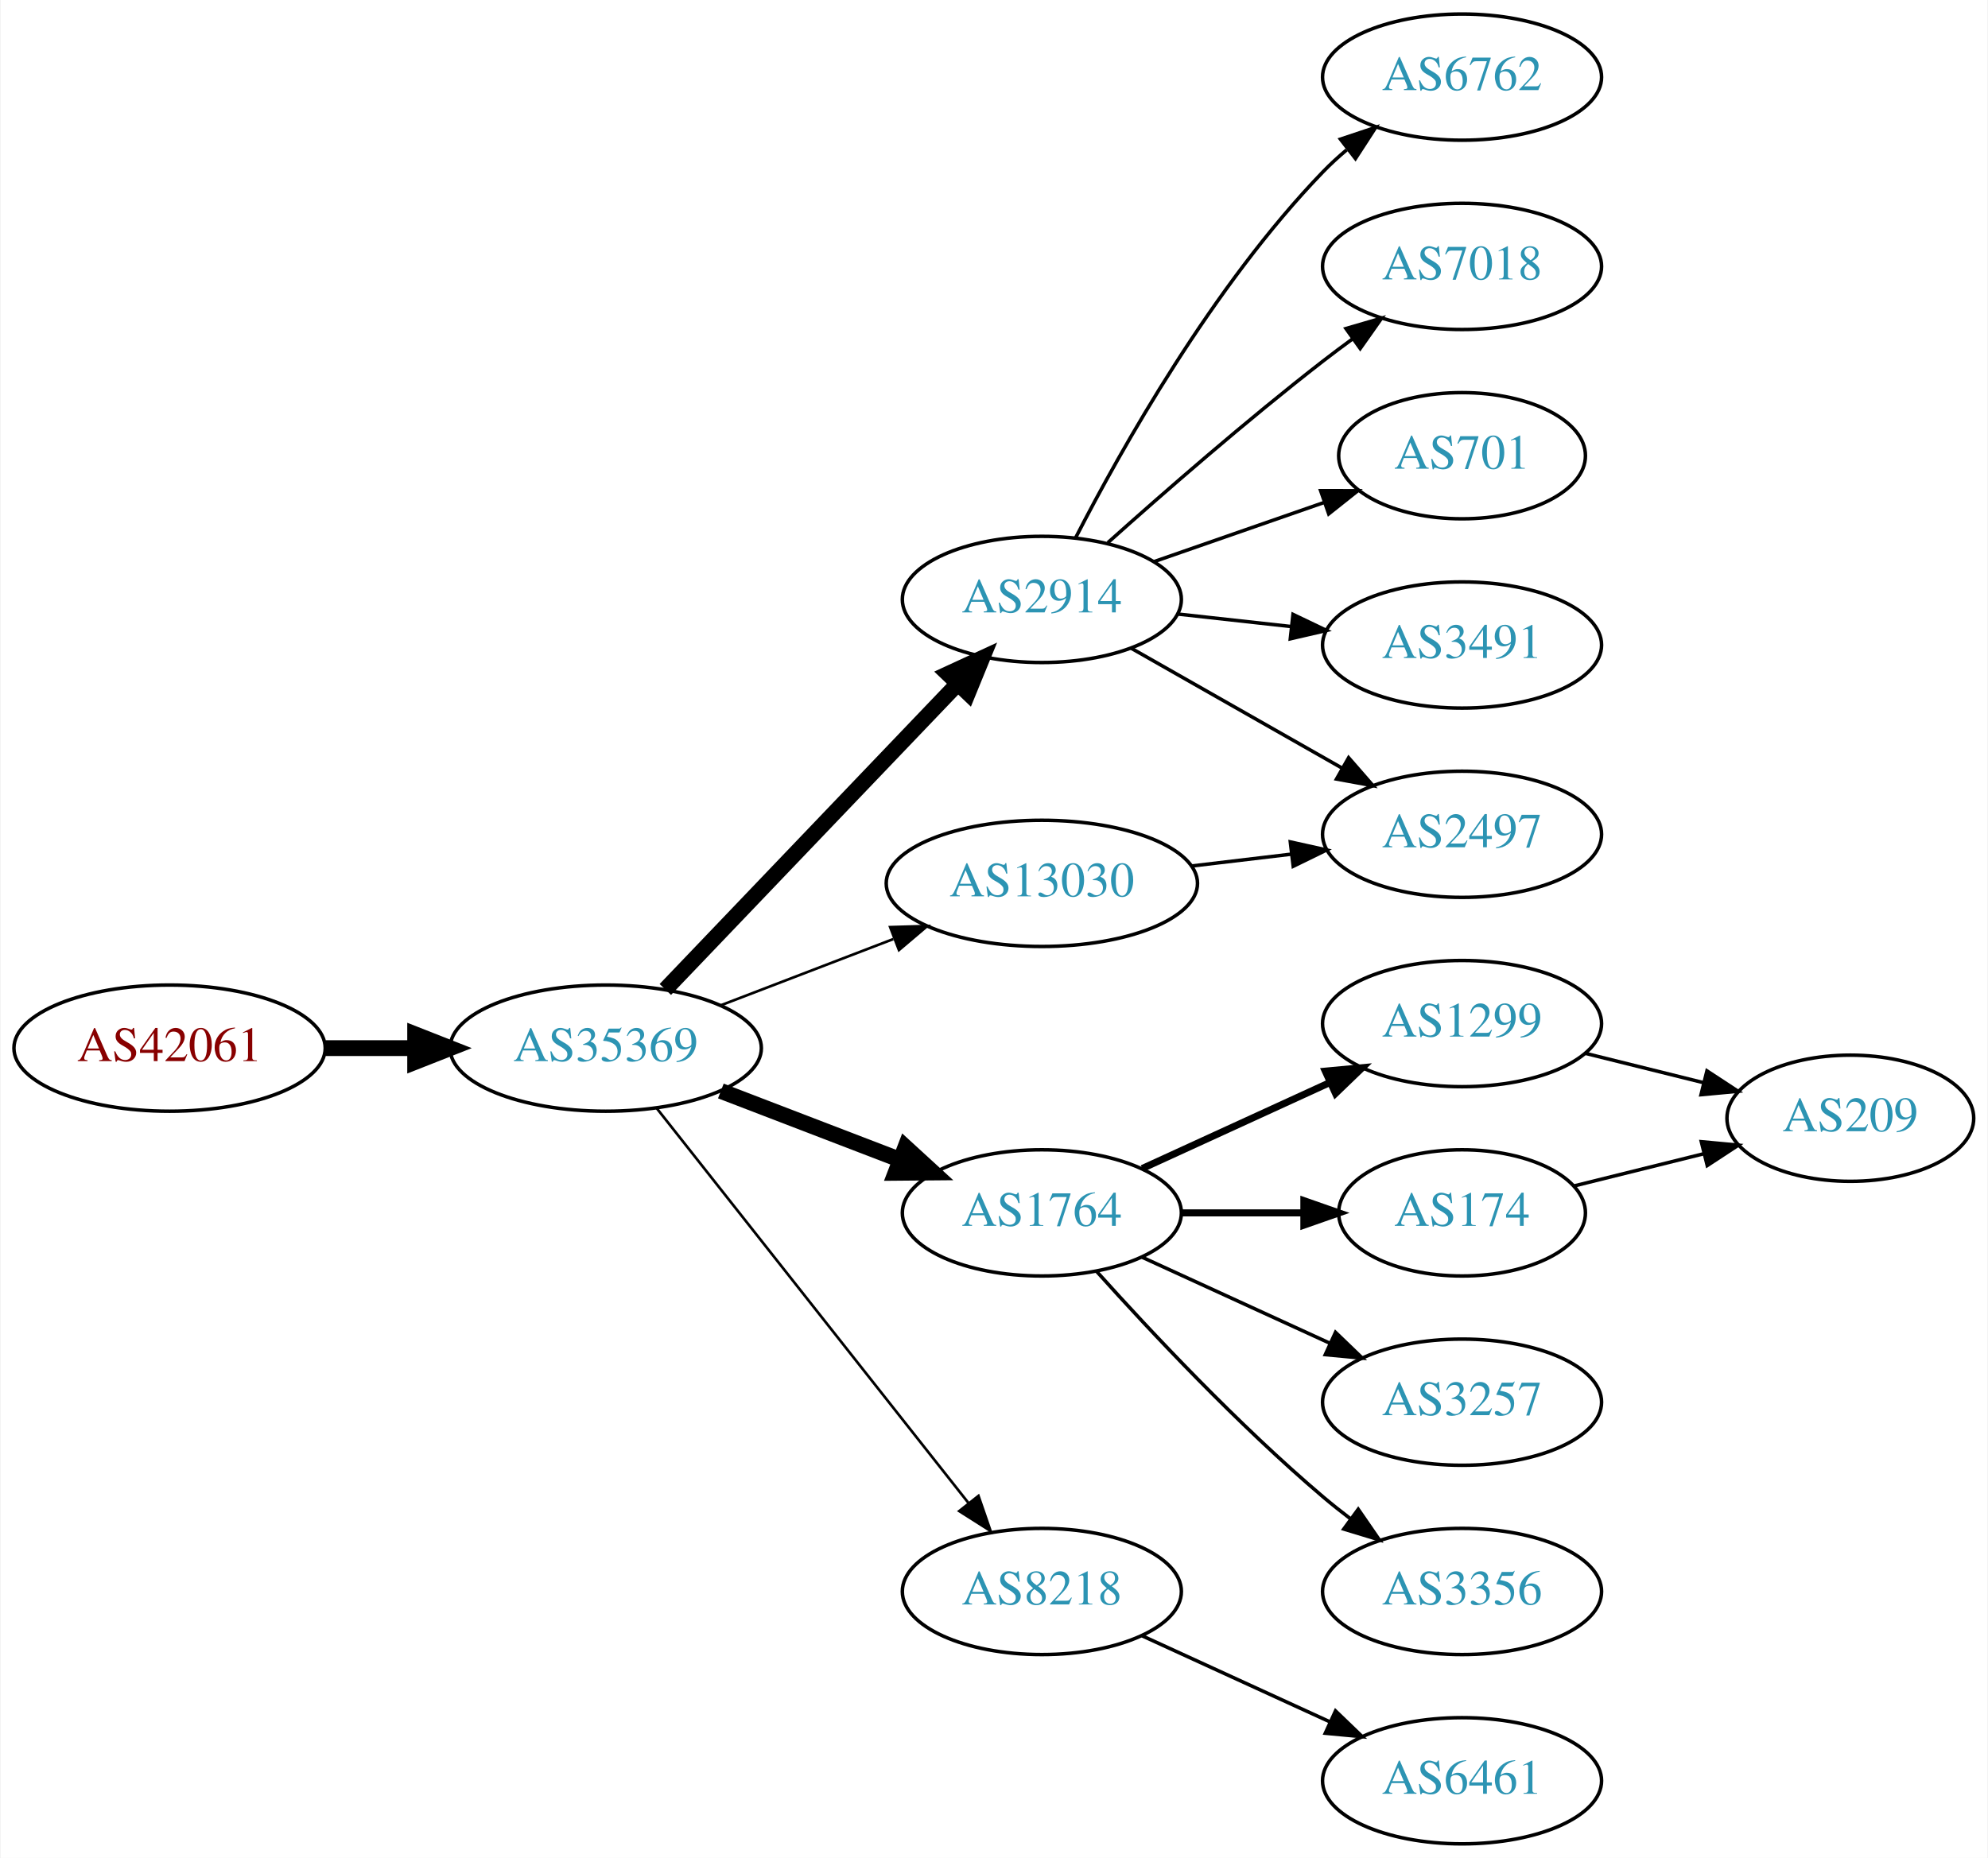
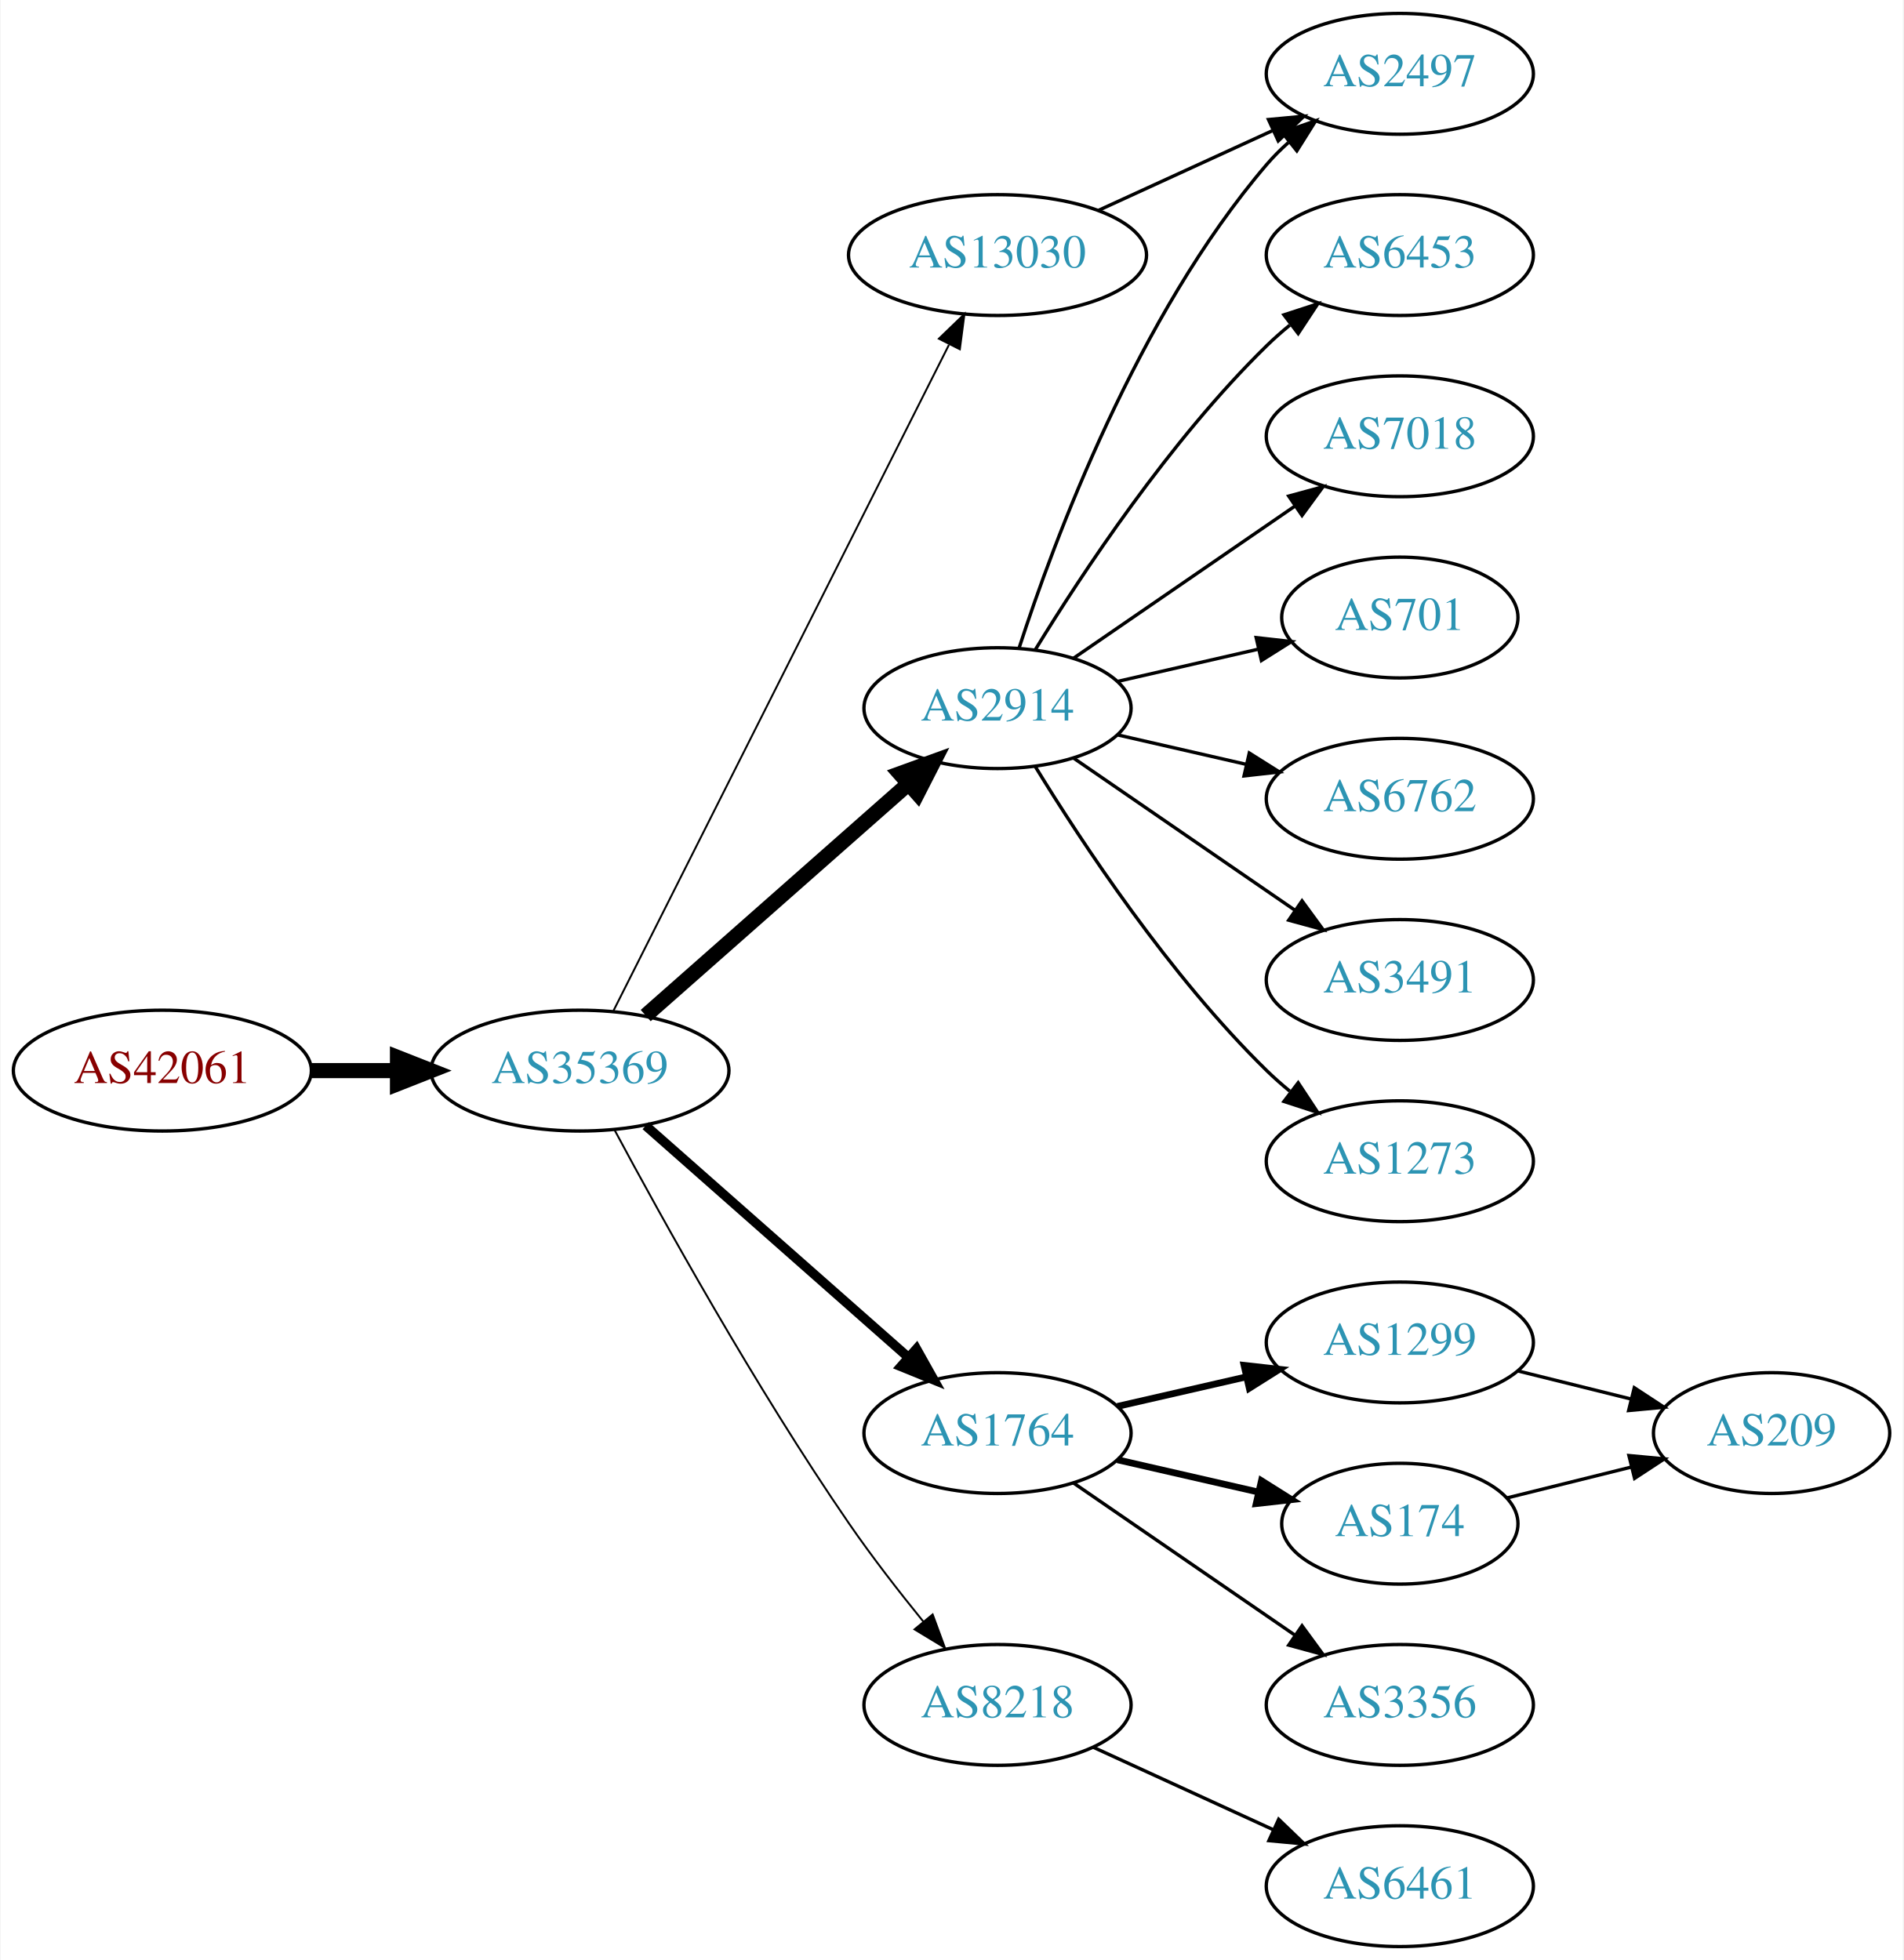
- <svg xmlns="http://www.w3.org/2000/svg" xmlns:xlink="http://www.w3.org/1999/xlink" width="567pt" height="530pt" viewBox="0.00 0.00 566.66 530.00">
-   <g id="graph0" class="graph" transform="scale(1 1) rotate(0) translate(4 526)">
-     <polygon fill="white" stroke="none" points="-4,4 -4,-526 562.663,-526 562.663,4 -4,4" />
+ <svg xmlns="http://www.w3.org/2000/svg" xmlns:xlink="http://www.w3.org/1999/xlink" width="567pt" height="584pt" viewBox="0.00 0.00 566.66 584.00">
+   <g id="graph0" class="graph" transform="scale(1 1) rotate(0) translate(4 580)">
+     <polygon fill="white" stroke="none" points="-4,4 -4,-580 562.663,-580 562.663,4 -4,4" />
    <g id="node1" class="node">
      <g id="a_node1">
        <a xlink:href="/asn/42061" xlink:title="AS42061 ~ LINZAG-AS [AT]">
-           <ellipse fill="#ffffff" stroke="black" cx="44.196" cy="-227" rx="44.393" ry="18" />
-           <text text-anchor="middle" x="44.196" y="-223.3" font-family="Times,serif" font-size="14.00" fill="#880000">AS42061</text>
+           <ellipse fill="#ffffff" stroke="black" cx="44.196" cy="-261" rx="44.393" ry="18" />
+           <text text-anchor="middle" x="44.196" y="-257.3" font-family="Times,serif" font-size="14.00" fill="#880000">AS42061</text>
        </a>
      </g>
    </g>
    <g id="node2" class="node">
      <g id="a_node2">
        <a xlink:href="/asn/35369" xlink:title="AS35369 ~ LINZAG-TELEKOM-AS [AT]">
-           <ellipse fill="#ffffff" stroke="black" cx="168.588" cy="-227" rx="44.393" ry="18" />
-           <text text-anchor="middle" x="168.588" y="-223.3" font-family="Times,serif" font-size="14.00" fill="#2c94b3">AS35369</text>
+           <ellipse fill="#ffffff" stroke="black" cx="168.588" cy="-261" rx="44.393" ry="18" />
+           <text text-anchor="middle" x="168.588" y="-257.3" font-family="Times,serif" font-size="14.00" fill="#2c94b3">AS35369</text>
        </a>
      </g>
    </g>
    <g id="edge1" class="edge">
-       <path fill="none" stroke="black" stroke-width="4.5" d="M88.692,-227C96.898,-227 105.569,-227 114.041,-227" />
-       <polygon fill="black" stroke="black" stroke-width="4.5" points="114.233,-230.938 124.233,-227 114.233,-223.063 114.233,-230.938" />
+       <path fill="none" stroke="black" stroke-width="4.5" d="M88.692,-261C96.898,-261 105.569,-261 114.041,-261" />
+       <polygon fill="black" stroke="black" stroke-width="4.5" points="114.233,-264.938 124.233,-261 114.233,-257.063 114.233,-264.938" />
    </g>
    <g id="node3" class="node">
      <g id="a_node3">
        <a xlink:href="/asn/2914" xlink:title="AS2914 ~ NTT America, Inc. [US]">
-           <ellipse fill="#ffffff" stroke="black" cx="292.98" cy="-355" rx="39.794" ry="18" />
-           <text text-anchor="middle" x="292.98" y="-351.3" font-family="Times,serif" font-size="14.00" fill="#2c94b3">AS2914</text>
+           <ellipse fill="#ffffff" stroke="black" cx="292.98" cy="-369" rx="39.794" ry="18" />
+           <text text-anchor="middle" x="292.98" y="-365.3" font-family="Times,serif" font-size="14.00" fill="#2c94b3">AS2914</text>
        </a>
      </g>
    </g>
    <g id="edge2" class="edge">
-       <path fill="none" stroke="black" stroke-width="4.5" d="M185.589,-243.734C206.846,-265.965 244.542,-305.388 268.883,-330.845" />
-       <polygon fill="black" stroke="black" stroke-width="4.5" points="266.219,-333.756 275.976,-338.262 271.911,-328.313 266.219,-333.756" />
+       <path fill="none" stroke="black" stroke-width="4.5" d="M188.177,-277.403C208.994,-295.772 242.87,-325.665 266.23,-346.278" />
+       <polygon fill="black" stroke="black" stroke-width="4.5" points="263.912,-349.484 274.016,-353.148 269.123,-343.579 263.912,-349.484" />
    </g>
    <g id="node4" class="node">
      <g id="a_node4">
        <a xlink:href="/asn/1764" xlink:title="AS1764 ~ NEXTLAYER-AS [AT]">
-           <ellipse fill="#ffffff" stroke="black" cx="292.98" cy="-180" rx="39.794" ry="18" />
-           <text text-anchor="middle" x="292.98" y="-176.3" font-family="Times,serif" font-size="14.00" fill="#2c94b3">AS1764</text>
+           <ellipse fill="#ffffff" stroke="black" cx="292.98" cy="-153" rx="39.794" ry="18" />
+           <text text-anchor="middle" x="292.98" y="-149.3" font-family="Times,serif" font-size="14.00" fill="#2c94b3">AS1764</text>
        </a>
      </g>
    </g>
    <g id="edge3" class="edge">
-       <path fill="none" stroke="black" stroke-width="4.5" d="M201.426,-214.774C217.057,-208.772 236.037,-201.483 252.575,-195.132" />
-       <polygon fill="black" stroke="black" stroke-width="4.5" points="254.062,-198.779 261.986,-191.518 251.239,-191.427 254.062,-198.779" />
+       <path fill="none" stroke="black" stroke-width="2.812" d="M188.177,-244.597C208.994,-226.228 242.87,-196.335 266.23,-175.722" />
+       <polygon fill="black" stroke="black" stroke-width="2.812" points="268.833,-178.093 274.016,-168.852 264.202,-172.844 268.833,-178.093" />
    </g>
    <g id="node5" class="node">
      <g id="a_node5">
+         <a xlink:href="/asn/13030" xlink:title="AS13030 ~ Init7 (Switzerland) Ltd. [CH]">
+           <ellipse fill="#ffffff" stroke="black" cx="292.98" cy="-504" rx="44.393" ry="18" />
+           <text text-anchor="middle" x="292.98" y="-500.3" font-family="Times,serif" font-size="14.00" fill="#2c94b3">AS13030</text>
+         </a>
+       </g>
+     </g>
+     <g id="edge4" class="edge">
+       <path fill="none" stroke="black" stroke-width="0.562" d="M178.588,-278.868C199.859,-321.101 253.335,-427.272 278.496,-477.227" />
+       <polygon fill="black" stroke="black" stroke-width="0.562" points="275.508,-479.076 283.132,-486.433 281.76,-475.928 275.508,-479.076" />
+     </g>
+     <g id="node6" class="node">
+       <g id="a_node6">
        <a xlink:href="/asn/8218" xlink:title="AS8218 ~ legacy Neotelecoms [FR]">
          <ellipse fill="#ffffff" stroke="black" cx="292.98" cy="-72" rx="39.794" ry="18" />
          <text text-anchor="middle" x="292.98" y="-68.3" font-family="Times,serif" font-size="14.00" fill="#2c94b3">AS8218</text>
        </a>
      </g>
    </g>
-     <g id="edge4" class="edge">
-       <path fill="none" stroke="black" stroke-width="0.75" d="M183.154,-209.82C204.75,-182.47 247.059,-128.89 272.086,-97.195" />
-       <polygon fill="black" stroke="black" stroke-width="0.75" points="274.904,-99.274 278.354,-89.257 269.41,-94.936 274.904,-99.274" />
-     </g>
-     <g id="node6" class="node">
-       <g id="a_node6">
-         <a xlink:href="/asn/13030" xlink:title="AS13030 ~ Init7 (Switzerland) Ltd. [CH]">
-           <ellipse fill="#ffffff" stroke="black" cx="292.98" cy="-274" rx="44.393" ry="18" />
-           <text text-anchor="middle" x="292.98" y="-270.3" font-family="Times,serif" font-size="14.00" fill="#2c94b3">AS13030</text>
-         </a>
-       </g>
-     </g>
    <g id="edge5" class="edge">
-       <path fill="none" stroke="black" stroke-width="0.75" d="M201.426,-239.226C216.441,-244.992 234.548,-251.945 250.611,-258.114" />
-       <polygon fill="black" stroke="black" stroke-width="0.75" points="249.712,-261.518 260.302,-261.835 252.222,-254.983 249.712,-261.518" />
+       <path fill="none" stroke="black" stroke-width="0.562" d="M178.82,-243.461C192.861,-217.227 220.908,-166.519 248.784,-126 255.557,-116.156 263.593,-105.803 270.886,-96.826" />
+       <polygon fill="black" stroke="black" stroke-width="0.562" points="273.658,-98.966 277.317,-89.023 268.256,-94.514 273.658,-98.966" />
+     </g>
+     <g id="node7" class="node">
+       <g id="a_node7">
+         <a xlink:href="/asn/6453" xlink:title="AS6453 ~ TATA COMMUNICATIONS (AMERICA) INC [US]">
+           <ellipse fill="#ffffff" stroke="black" cx="412.823" cy="-504" rx="39.794" ry="18" />
+           <text text-anchor="middle" x="412.823" y="-500.3" font-family="Times,serif" font-size="14.00" fill="#2c94b3">AS6453</text>
+         </a>
+       </g>
+     </g>
+     <g id="edge6" class="edge">
+       <path fill="none" stroke="black" d="M304.246,-386.44C318.055,-408.991 344.243,-448.722 373.176,-477 375.317,-479.092 377.634,-481.137 380.034,-483.106" />
+       <polygon fill="black" stroke="black" points="378.301,-486.185 388.375,-489.464 382.544,-480.618 378.301,-486.185" />
+     </g>
+     <g id="node8" class="node">
+       <g id="a_node8">
+         <a xlink:href="/asn/7018" xlink:title="AS7018 ~ AT&amp;T Services, Inc. [US]">
+           <ellipse fill="#ffffff" stroke="black" cx="412.823" cy="-450" rx="39.794" ry="18" />
+           <text text-anchor="middle" x="412.823" y="-446.3" font-family="Times,serif" font-size="14.00" fill="#2c94b3">AS7018</text>
+         </a>
+       </g>
+     </g>
+     <g id="edge7" class="edge">
+       <path fill="none" stroke="black" d="M315.595,-383.857C334.083,-396.565 360.897,-414.995 381.526,-429.175" />
+       <polygon fill="black" stroke="black" points="379.723,-432.183 389.947,-434.963 383.688,-426.414 379.723,-432.183" />
+     </g>
+     <g id="node9" class="node">
+       <g id="a_node9">
+         <a xlink:href="/asn/2497" xlink:title="AS2497 ~ Internet Initiative Japan Inc. [JP]">
+           <ellipse fill="#ffffff" stroke="black" cx="412.823" cy="-558" rx="39.794" ry="18" />
+           <text text-anchor="middle" x="412.823" y="-554.3" font-family="Times,serif" font-size="14.00" fill="#2c94b3">AS2497</text>
+         </a>
+       </g>
+     </g>
+     <g id="edge8" class="edge">
+       <path fill="none" stroke="black" d="M299.428,-386.991C309.742,-418.816 334.604,-485.927 373.176,-531 375.122,-533.274 377.3,-535.449 379.605,-537.507" />
+       <polygon fill="black" stroke="black" points="377.775,-540.524 387.774,-544.027 382.142,-535.053 377.775,-540.524" />
+     </g>
+     <g id="node10" class="node">
+       <g id="a_node10">
+         <a xlink:href="/asn/701" xlink:title="AS701 ~ UUNET [US]">
+           <ellipse fill="#ffffff" stroke="black" cx="412.823" cy="-396" rx="35.194" ry="18" />
+           <text text-anchor="middle" x="412.823" y="-392.3" font-family="Times,serif" font-size="14.00" fill="#2c94b3">AS701</text>
+         </a>
+       </g>
+     </g>
+     <g id="edge9" class="edge">
+       <path fill="none" stroke="black" d="M328.7,-376.955C341.792,-379.955 356.814,-383.396 370.455,-386.522" />
+       <polygon fill="black" stroke="black" points="370.033,-390.016 380.562,-388.838 371.597,-383.193 370.033,-390.016" />
    </g>
    <g id="node11" class="node">
      <g id="a_node11">
        <a xlink:href="/asn/6762" xlink:title="AS6762 ~ TELECOM ITALIA SPARKLE S.p.A. [IT]">
-           <ellipse fill="#ffffff" stroke="black" cx="412.823" cy="-504" rx="39.794" ry="18" />
-           <text text-anchor="middle" x="412.823" y="-500.3" font-family="Times,serif" font-size="14.00" fill="#2c94b3">AS6762</text>
+           <ellipse fill="#ffffff" stroke="black" cx="412.823" cy="-342" rx="39.794" ry="18" />
+           <text text-anchor="middle" x="412.823" y="-338.3" font-family="Times,serif" font-size="14.00" fill="#2c94b3">AS6762</text>
        </a>
      </g>
    </g>
    <g id="edge10" class="edge">
-       <path fill="none" stroke="black" d="M302.639,-372.651C315.56,-397.802 341.763,-444.499 373.176,-477 375.256,-479.152 377.53,-481.24 379.901,-483.238" />
-       <polygon fill="black" stroke="black" points="378.137,-486.299 388.188,-489.65 382.421,-480.763 378.137,-486.299" />
+       <path fill="none" stroke="black" d="M328.7,-361.045C340.7,-358.296 354.32,-355.175 367.013,-352.267" />
+       <polygon fill="black" stroke="black" points="367.979,-355.636 376.945,-349.991 366.415,-348.813 367.979,-355.636" />
    </g>
    <g id="node12" class="node">
      <g id="a_node12">
-         <a xlink:href="/asn/7018" xlink:title="AS7018 ~ AT&amp;T Services, Inc. [US]">
-           <ellipse fill="#ffffff" stroke="black" cx="412.823" cy="-450" rx="39.794" ry="18" />
-           <text text-anchor="middle" x="412.823" y="-446.3" font-family="Times,serif" font-size="14.00" fill="#2c94b3">AS7018</text>
+         <a xlink:href="/asn/3491" xlink:title="AS3491 ~ PCCW Global, Inc. [US]">
+           <ellipse fill="#ffffff" stroke="black" cx="412.823" cy="-288" rx="39.794" ry="18" />
+           <text text-anchor="middle" x="412.823" y="-284.3" font-family="Times,serif" font-size="14.00" fill="#2c94b3">AS3491</text>
        </a>
      </g>
    </g>
    <g id="edge11" class="edge">
-       <path fill="none" stroke="black" d="M311.795,-371.191C327.571,-385.311 351.41,-406.119 373.176,-423 375.911,-425.121 378.797,-427.278 381.709,-429.401" />
-       <polygon fill="black" stroke="black" points="379.71,-432.274 389.882,-435.236 383.777,-426.577 379.71,-432.274" />
+       <path fill="none" stroke="black" d="M315.595,-354.143C334.083,-341.435 360.897,-323.005 381.526,-308.825" />
+       <polygon fill="black" stroke="black" points="383.688,-311.586 389.947,-303.037 379.723,-305.817 383.688,-311.586" />
    </g>
    <g id="node13" class="node">
      <g id="a_node13">
-         <a xlink:href="/asn/2497" xlink:title="AS2497 ~ Internet Initiative Japan Inc. [JP]">
-           <ellipse fill="#ffffff" stroke="black" cx="412.823" cy="-288" rx="39.794" ry="18" />
-           <text text-anchor="middle" x="412.823" y="-284.3" font-family="Times,serif" font-size="14.00" fill="#2c94b3">AS2497</text>
+         <a xlink:href="/asn/1273" xlink:title="AS1273 ~ Vodafone Group PLC [EU]">
+           <ellipse fill="#ffffff" stroke="black" cx="412.823" cy="-234" rx="39.794" ry="18" />
+           <text text-anchor="middle" x="412.823" y="-230.3" font-family="Times,serif" font-size="14.00" fill="#2c94b3">AS1273</text>
        </a>
      </g>
    </g>
    <g id="edge12" class="edge">
-       <path fill="none" stroke="black" d="M318.397,-341.118C335.857,-331.191 359.558,-317.716 378.718,-306.822" />
-       <polygon fill="black" stroke="black" points="380.474,-309.85 387.437,-301.865 377.014,-303.765 380.474,-309.85" />
+       <path fill="none" stroke="black" d="M304.246,-351.56C318.055,-329.009 344.243,-289.278 373.176,-261 375.317,-258.908 377.634,-256.863 380.034,-254.894" />
+       <polygon fill="black" stroke="black" points="382.544,-257.382 388.375,-248.536 378.301,-251.815 382.544,-257.382" />
    </g>
    <g id="node14" class="node">
      <g id="a_node14">
-         <a xlink:href="/asn/701" xlink:title="AS701 ~ UUNET [US]">
-           <ellipse fill="#ffffff" stroke="black" cx="412.823" cy="-396" rx="35.194" ry="18" />
-           <text text-anchor="middle" x="412.823" y="-392.3" font-family="Times,serif" font-size="14.00" fill="#2c94b3">AS701</text>
+         <a xlink:href="/asn/1299" xlink:title="AS1299 ~ Telia Carrier [EU]">
+           <ellipse fill="#ffffff" stroke="black" cx="412.823" cy="-180" rx="39.794" ry="18" />
+           <text text-anchor="middle" x="412.823" y="-176.3" font-family="Times,serif" font-size="14.00" fill="#2c94b3">AS1299</text>
        </a>
      </g>
    </g>
    <g id="edge13" class="edge">
-       <path fill="none" stroke="black" d="M324.942,-365.772C339.851,-370.959 357.868,-377.228 373.622,-382.709" />
-       <polygon fill="black" stroke="black" points="372.495,-386.023 383.09,-386.003 374.795,-379.411 372.495,-386.023" />
+       <path fill="none" stroke="black" stroke-width="2" d="M328.7,-160.955C340.7,-163.704 354.32,-166.825 367.013,-169.733" />
+       <polygon fill="black" stroke="black" stroke-width="2" points="366.415,-173.187 376.945,-172.009 367.979,-166.364 366.415,-173.187" />
    </g>
    <g id="node15" class="node">
      <g id="a_node15">
-         <a xlink:href="/asn/3491" xlink:title="AS3491 ~ PCCW Global, Inc. [US]">
-           <ellipse fill="#ffffff" stroke="black" cx="412.823" cy="-342" rx="39.794" ry="18" />
-           <text text-anchor="middle" x="412.823" y="-338.3" font-family="Times,serif" font-size="14.00" fill="#2c94b3">AS3491</text>
+         <a xlink:href="/asn/174" xlink:title="AS174 ~ Cogent Communications [US]">
+           <ellipse fill="#ffffff" stroke="black" cx="412.823" cy="-126" rx="35.194" ry="18" />
+           <text text-anchor="middle" x="412.823" y="-122.3" font-family="Times,serif" font-size="14.00" fill="#2c94b3">AS174</text>
        </a>
      </g>
    </g>
    <g id="edge14" class="edge">
-       <path fill="none" stroke="black" d="M331.591,-350.851C341.902,-349.713 353.219,-348.465 364.019,-347.274" />
-       <polygon fill="black" stroke="black" points="364.61,-350.73 374.166,-346.154 363.842,-343.772 364.61,-350.73" />
-     </g>
-     <g id="node7" class="node">
-       <g id="a_node7">
-         <a xlink:href="/asn/1299" xlink:title="AS1299 ~ Telia Carrier [EU]">
-           <ellipse fill="#ffffff" stroke="black" cx="412.823" cy="-234" rx="39.794" ry="18" />
-           <text text-anchor="middle" x="412.823" y="-230.3" font-family="Times,serif" font-size="14.00" fill="#2c94b3">AS1299</text>
-         </a>
-       </g>
-     </g>
-     <g id="edge6" class="edge">
-       <path fill="none" stroke="black" stroke-width="2" d="M321.609,-192.661C337.566,-199.973 357.837,-209.261 375.119,-217.181" />
-       <polygon fill="black" stroke="black" stroke-width="2" points="373.818,-220.435 384.367,-221.419 376.734,-214.071 373.818,-220.435" />
-     </g>
-     <g id="node8" class="node">
-       <g id="a_node8">
-         <a xlink:href="/asn/174" xlink:title="AS174 ~ Cogent Communications [US]">
-           <ellipse fill="#ffffff" stroke="black" cx="412.823" cy="-180" rx="35.194" ry="18" />
-           <text text-anchor="middle" x="412.823" y="-176.3" font-family="Times,serif" font-size="14.00" fill="#2c94b3">AS174</text>
-         </a>
-       </g>
-     </g>
-     <g id="edge7" class="edge">
-       <path fill="none" stroke="black" stroke-width="2" d="M332.893,-180C343.98,-180 356.139,-180 367.522,-180" />
-       <polygon fill="black" stroke="black" stroke-width="2" points="367.703,-183.5 377.703,-180 367.703,-176.5 367.703,-183.5" />
-     </g>
-     <g id="node9" class="node">
-       <g id="a_node9">
-         <a xlink:href="/asn/3257" xlink:title="AS3257 ~ GTT [DE]">
-           <ellipse fill="#ffffff" stroke="black" cx="412.823" cy="-126" rx="39.794" ry="18" />
-           <text text-anchor="middle" x="412.823" y="-122.3" font-family="Times,serif" font-size="14.00" fill="#2c94b3">AS3257</text>
-         </a>
-       </g>
-     </g>
-     <g id="edge8" class="edge">
-       <path fill="none" stroke="black" d="M321.609,-167.339C337.566,-160.027 357.837,-150.739 375.119,-142.819" />
-       <polygon fill="black" stroke="black" points="376.734,-145.929 384.367,-138.581 373.818,-139.565 376.734,-145.929" />
-     </g>
-     <g id="node10" class="node">
-       <g id="a_node10">
+       <path fill="none" stroke="black" stroke-width="2" d="M328.7,-145.045C341.792,-142.045 356.814,-138.604 370.455,-135.478" />
+       <polygon fill="black" stroke="black" stroke-width="2" points="371.597,-138.807 380.562,-133.162 370.033,-131.984 371.597,-138.807" />
+     </g>
+     <g id="node16" class="node">
+       <g id="a_node16">
        <a xlink:href="/asn/3356" xlink:title="AS3356 ~ Level 3 Parent, LLC [US]">
          <ellipse fill="#ffffff" stroke="black" cx="412.823" cy="-72" rx="39.794" ry="18" />
          <text text-anchor="middle" x="412.823" y="-68.3" font-family="Times,serif" font-size="14.00" fill="#2c94b3">AS3356</text>
        </a>
      </g>
    </g>
-     <g id="edge9" class="edge">
-       <path fill="none" stroke="black" d="M308.626,-163.275C323.927,-146.235 349.025,-119.477 373.176,-99 375.674,-96.883 378.334,-94.768 381.045,-92.707" />
-       <polygon fill="black" stroke="black" points="383.212,-95.459 389.222,-86.734 379.082,-89.806 383.212,-95.459" />
-     </g>
-     <g id="node17" class="node">
-       <g id="a_node17">
+     <g id="edge15" class="edge">
+       <path fill="none" stroke="black" d="M315.595,-138.143C334.083,-125.435 360.897,-107.005 381.526,-92.825" />
+       <polygon fill="black" stroke="black" points="383.688,-95.586 389.947,-87.037 379.723,-89.817 383.688,-95.586" />
+     </g>
+     <g id="edge18" class="edge">
+       <path fill="none" stroke="black" d="M323.11,-517.348C338.721,-524.502 358.119,-533.391 374.791,-541.03" />
+       <polygon fill="black" stroke="black" points="373.694,-544.378 384.243,-545.362 376.61,-538.014 373.694,-544.378" />
+     </g>
+     <g id="node18" class="node">
+       <g id="a_node18">
        <a xlink:href="/asn/6461" xlink:title="AS6461 ~ Zayo Bandwidth [US]">
          <ellipse fill="#ffffff" stroke="black" cx="412.823" cy="-18" rx="39.794" ry="18" />
          <text text-anchor="middle" x="412.823" y="-14.3" font-family="Times,serif" font-size="14.00" fill="#2c94b3">AS6461</text>
        </a>
      </g>
    </g>
-     <g id="edge17" class="edge">
+     <g id="edge19" class="edge">
      <path fill="none" stroke="black" d="M321.609,-59.339C337.566,-52.027 357.837,-42.739 375.119,-34.819" />
      <polygon fill="black" stroke="black" points="376.734,-37.929 384.367,-30.581 373.818,-31.565 376.734,-37.929" />
    </g>
-     <g id="edge18" class="edge">
-       <path fill="none" stroke="black" d="M335.527,-278.936C344.773,-280.034 354.646,-281.207 364.118,-282.332" />
-       <polygon fill="black" stroke="black" points="363.846,-285.825 374.189,-283.529 364.672,-278.874 363.846,-285.825" />
-     </g>
-     <g id="node16" class="node">
-       <g id="a_node16">
+     <g id="node17" class="node">
+       <g id="a_node17">
        <a xlink:href="/asn/209" xlink:title="AS209 ~ CenturyLink Communications, LLC [US]">
-           <ellipse fill="#ffffff" stroke="black" cx="523.566" cy="-207" rx="35.194" ry="18" />
-           <text text-anchor="middle" x="523.566" y="-203.3" font-family="Times,serif" font-size="14.00" fill="#2c94b3">AS209</text>
-         </a>
-       </g>
-     </g>
-     <g id="edge15" class="edge">
-       <path fill="none" stroke="black" d="M447.932,-225.531C458.614,-222.879 470.514,-219.924 481.617,-217.167" />
-       <polygon fill="black" stroke="black" points="482.67,-220.512 491.532,-214.705 480.983,-213.718 482.67,-220.512" />
+           <ellipse fill="#ffffff" stroke="black" cx="523.566" cy="-153" rx="35.194" ry="18" />
+           <text text-anchor="middle" x="523.566" y="-149.3" font-family="Times,serif" font-size="14.00" fill="#2c94b3">AS209</text>
+         </a>
+       </g>
    </g>
    <g id="edge16" class="edge">
-       <path fill="none" stroke="black" d="M444.694,-187.665C456.173,-190.515 469.382,-193.795 481.623,-196.834" />
-       <polygon fill="black" stroke="black" points="481.07,-200.303 491.619,-199.316 482.757,-193.509 481.07,-200.303" />
+       <path fill="none" stroke="black" d="M447.932,-171.531C458.614,-168.879 470.514,-165.924 481.617,-163.167" />
+       <polygon fill="black" stroke="black" points="482.67,-166.512 491.532,-160.705 480.983,-159.718 482.67,-166.512" />
+     </g>
+     <g id="edge17" class="edge">
+       <path fill="none" stroke="black" d="M444.694,-133.665C456.173,-136.515 469.382,-139.795 481.623,-142.834" />
+       <polygon fill="black" stroke="black" points="481.07,-146.303 491.619,-145.316 482.757,-139.509 481.07,-146.303" />
    </g>
  </g>
</svg>
